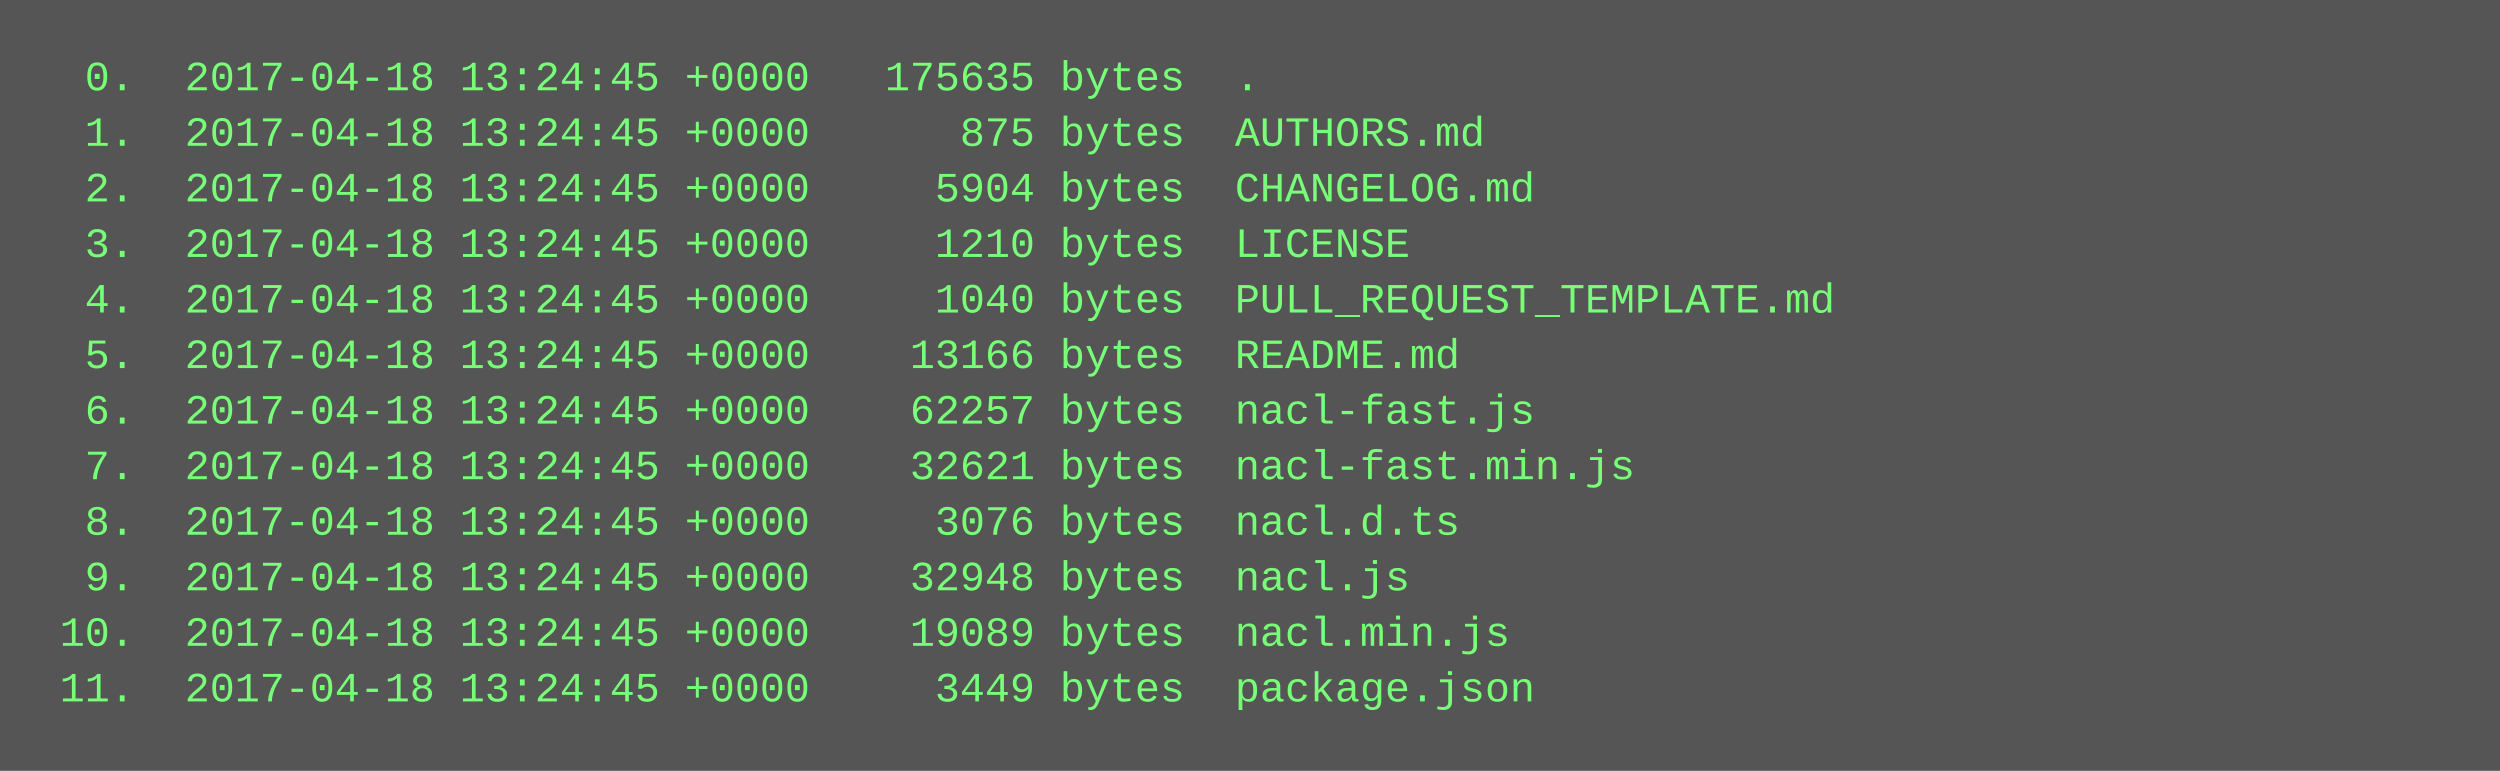
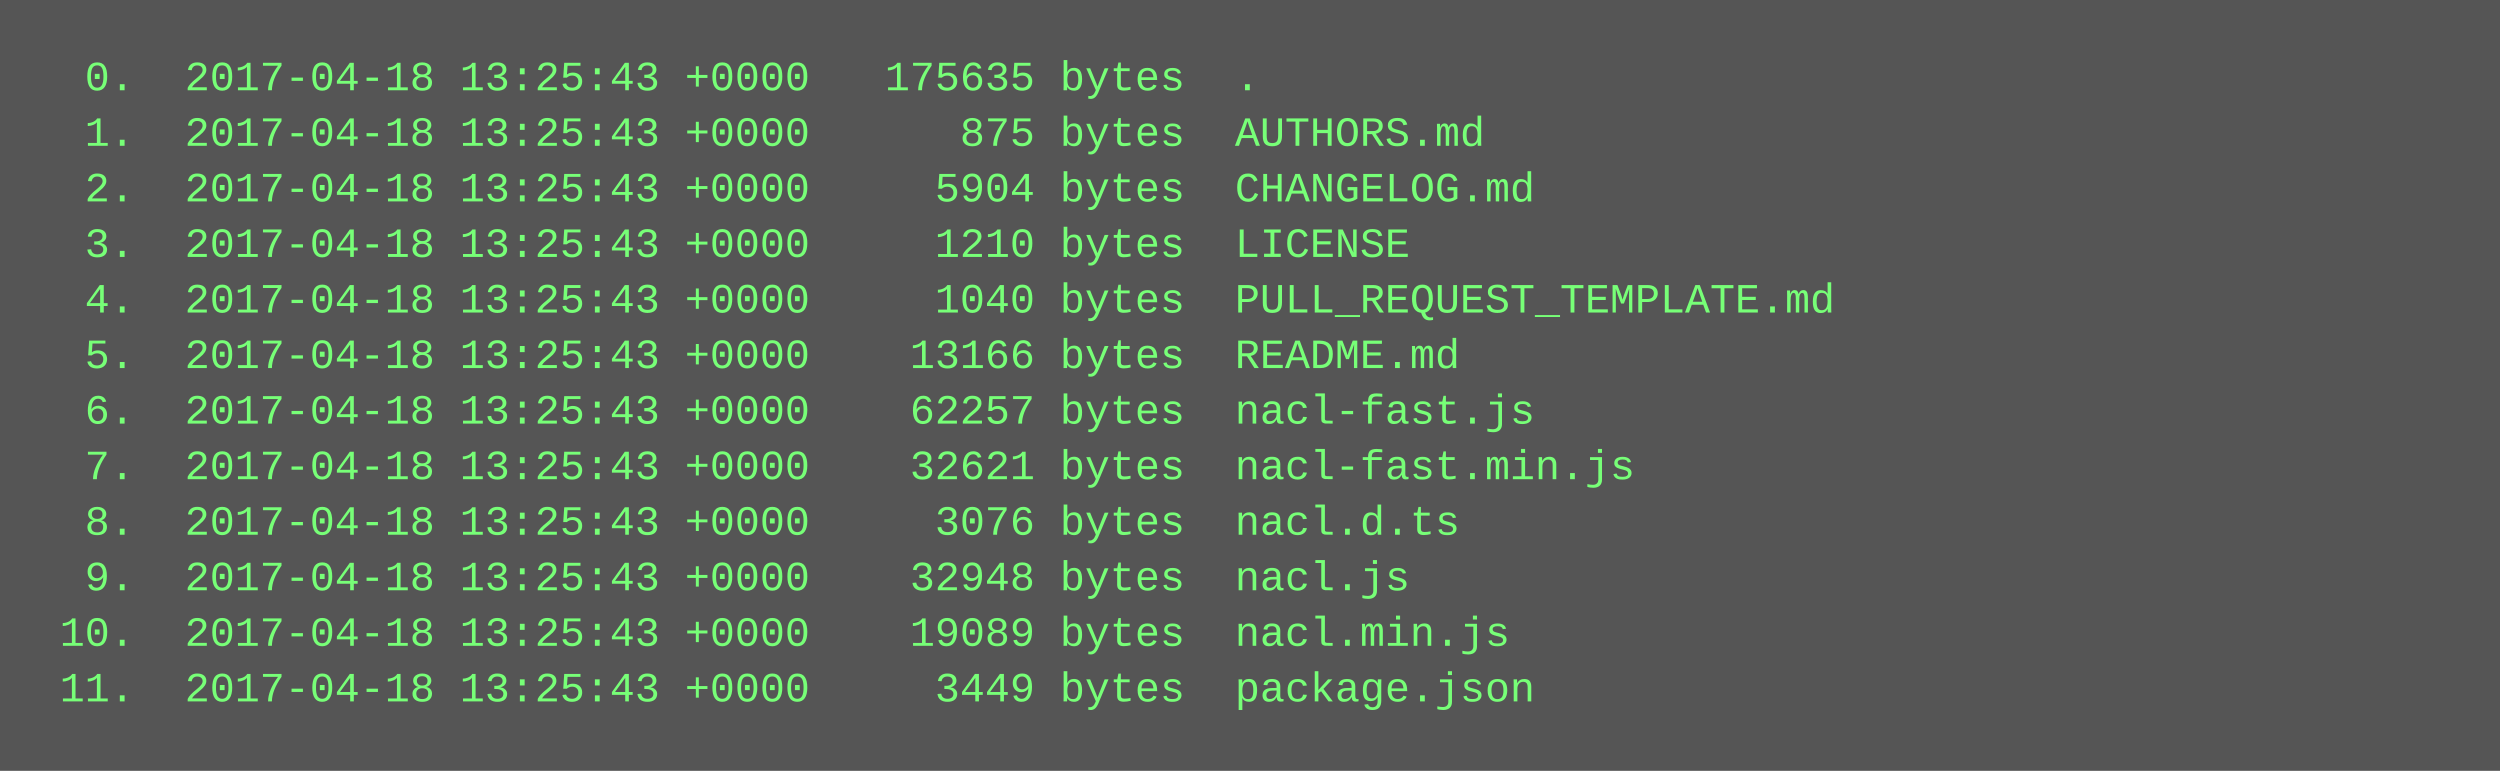
<svg xmlns="http://www.w3.org/2000/svg" height="222" width="720">
  <rect height="222" fill="#555" width="720" />
  <text fill="#7f7" font-family="Courier New" font-size="12" xml:space="preserve">
-     <tspan x="10" y="26">  0.  2017-04-18 13:24:45 +0000   175635 bytes  .</tspan>
-     <tspan x="10" y="42">  1.  2017-04-18 13:24:45 +0000      875 bytes  AUTHORS.md</tspan>
-     <tspan x="10" y="58">  2.  2017-04-18 13:24:45 +0000     5904 bytes  CHANGELOG.md</tspan>
-     <tspan x="10" y="74">  3.  2017-04-18 13:24:45 +0000     1210 bytes  LICENSE</tspan>
-     <tspan x="10" y="90">  4.  2017-04-18 13:24:45 +0000     1040 bytes  PULL_REQUEST_TEMPLATE.md</tspan>
-     <tspan x="10" y="106">  5.  2017-04-18 13:24:45 +0000    13166 bytes  README.md</tspan>
-     <tspan x="10" y="122">  6.  2017-04-18 13:24:45 +0000    62257 bytes  nacl-fast.js</tspan>
-     <tspan x="10" y="138">  7.  2017-04-18 13:24:45 +0000    32621 bytes  nacl-fast.min.js</tspan>
-     <tspan x="10" y="154">  8.  2017-04-18 13:24:45 +0000     3076 bytes  nacl.d.ts</tspan>
-     <tspan x="10" y="170">  9.  2017-04-18 13:24:45 +0000    32948 bytes  nacl.js</tspan>
-     <tspan x="10" y="186"> 10.  2017-04-18 13:24:45 +0000    19089 bytes  nacl.min.js</tspan>
-     <tspan x="10" y="202"> 11.  2017-04-18 13:24:45 +0000     3449 bytes  package.json</tspan>
+     <tspan x="10" y="26">  0.  2017-04-18 13:25:43 +0000   175635 bytes  .</tspan>
+     <tspan x="10" y="42">  1.  2017-04-18 13:25:43 +0000      875 bytes  AUTHORS.md</tspan>
+     <tspan x="10" y="58">  2.  2017-04-18 13:25:43 +0000     5904 bytes  CHANGELOG.md</tspan>
+     <tspan x="10" y="74">  3.  2017-04-18 13:25:43 +0000     1210 bytes  LICENSE</tspan>
+     <tspan x="10" y="90">  4.  2017-04-18 13:25:43 +0000     1040 bytes  PULL_REQUEST_TEMPLATE.md</tspan>
+     <tspan x="10" y="106">  5.  2017-04-18 13:25:43 +0000    13166 bytes  README.md</tspan>
+     <tspan x="10" y="122">  6.  2017-04-18 13:25:43 +0000    62257 bytes  nacl-fast.js</tspan>
+     <tspan x="10" y="138">  7.  2017-04-18 13:25:43 +0000    32621 bytes  nacl-fast.min.js</tspan>
+     <tspan x="10" y="154">  8.  2017-04-18 13:25:43 +0000     3076 bytes  nacl.d.ts</tspan>
+     <tspan x="10" y="170">  9.  2017-04-18 13:25:43 +0000    32948 bytes  nacl.js</tspan>
+     <tspan x="10" y="186"> 10.  2017-04-18 13:25:43 +0000    19089 bytes  nacl.min.js</tspan>
+     <tspan x="10" y="202"> 11.  2017-04-18 13:25:43 +0000     3449 bytes  package.json</tspan>
  </text>
</svg>
